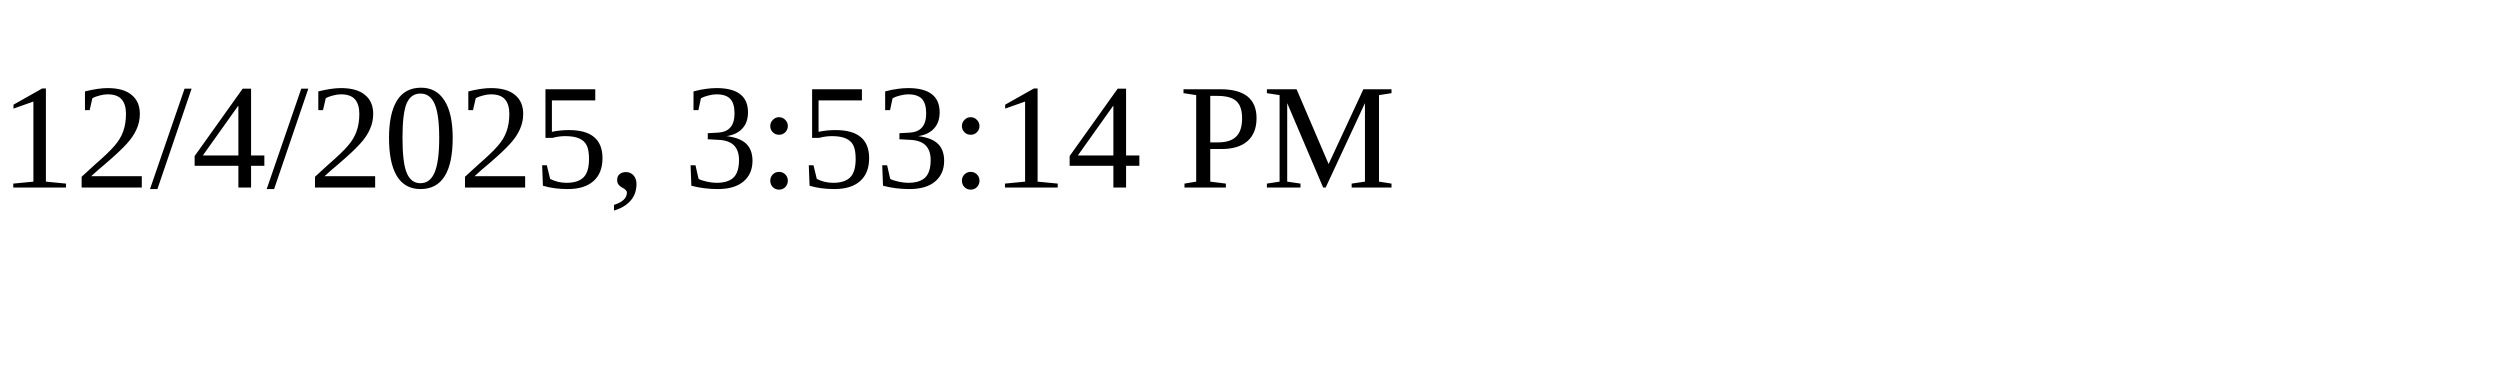
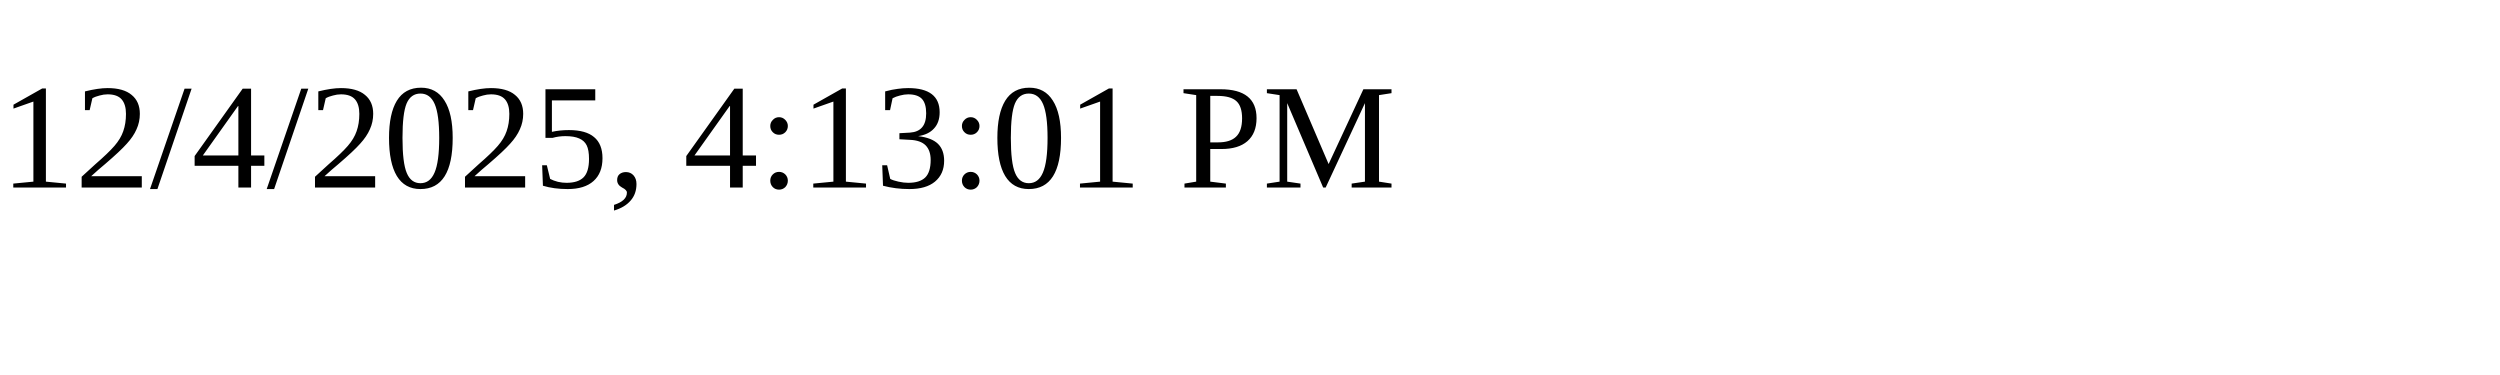
<svg xmlns="http://www.w3.org/2000/svg" height="30" width="200">
-   <text x="0" y="15">12/4/2025, 3:53:14 PM</text>
+   <text x="0" y="15">12/4/2025, 4:13:01 PM</text>
</svg>
